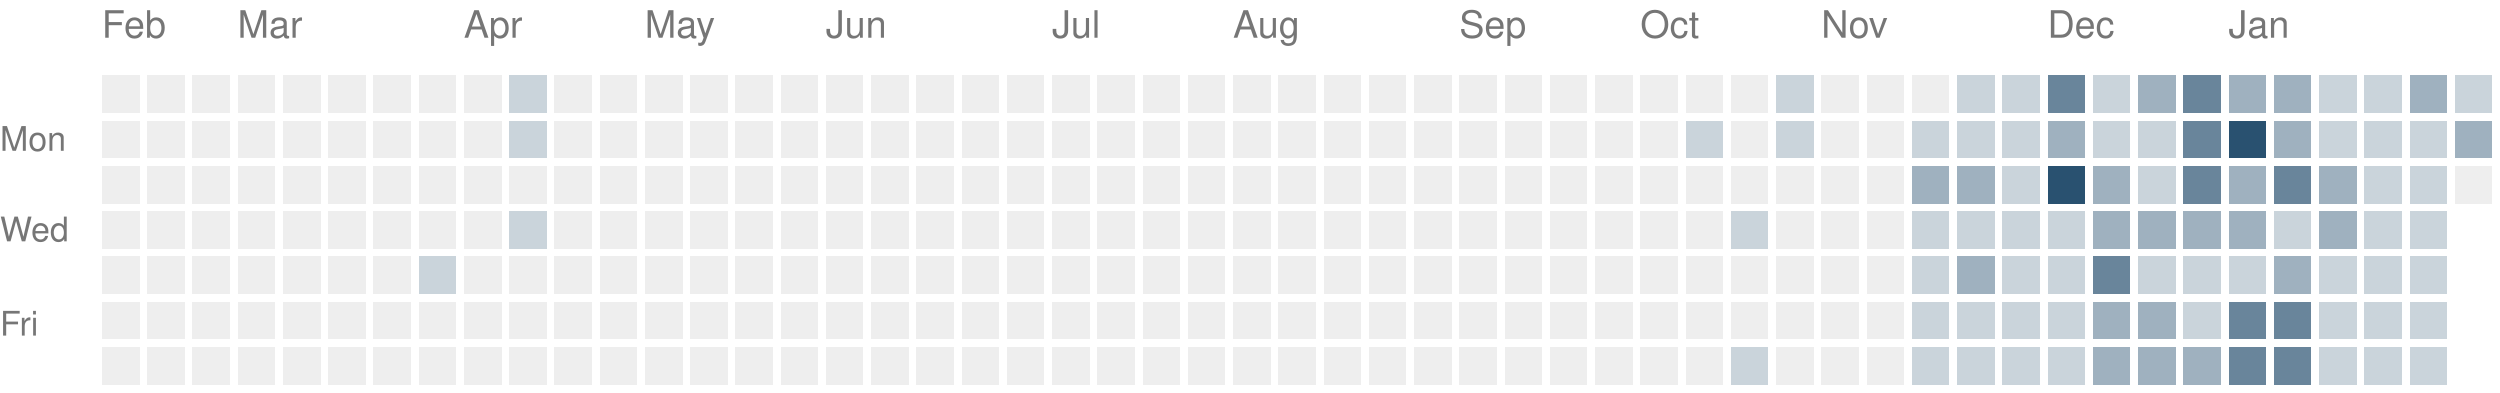
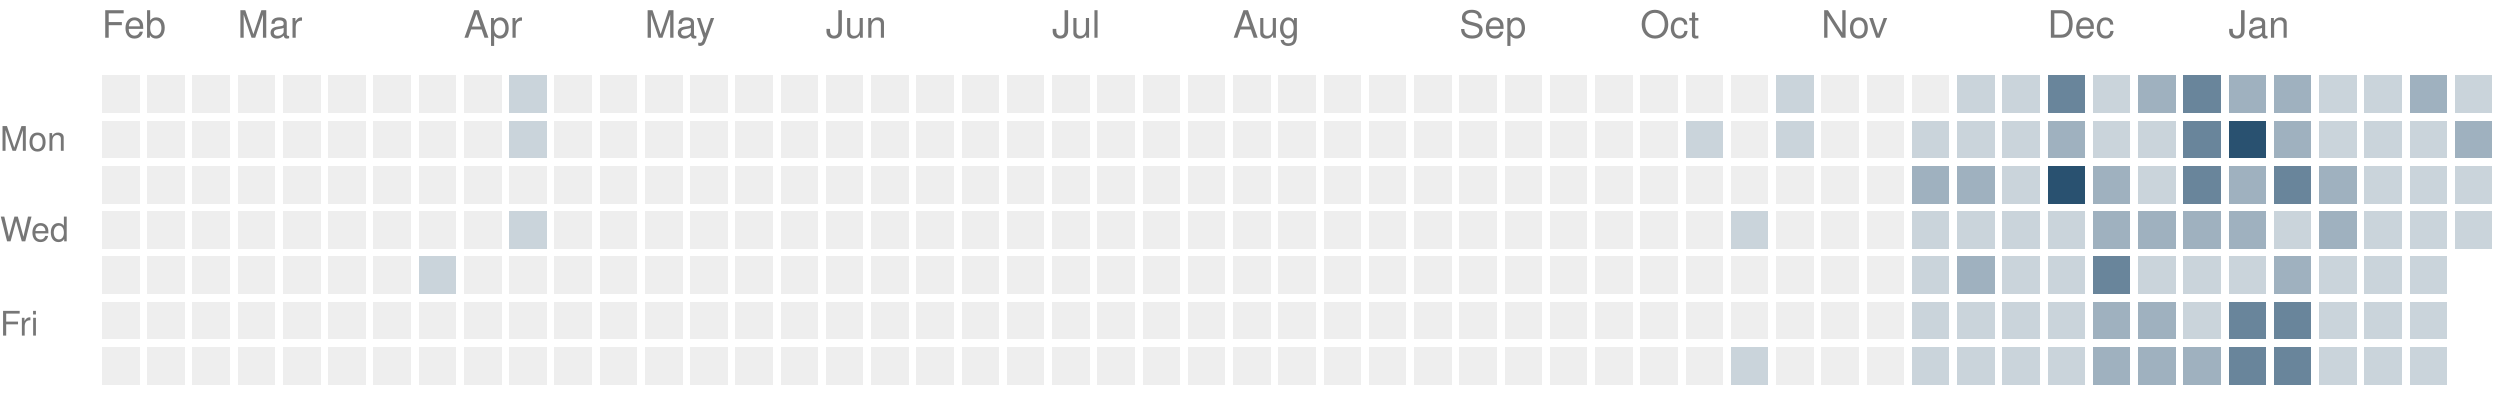
<svg xmlns="http://www.w3.org/2000/svg" version="1.1" width="663" height="104">
  <rect style="fill:#eeeeee;shape-rendering:crispedges" data-score="0" data-date="2025-02-09" x="27" y="20" width="10" height="10" />
  <rect style="fill:#eeeeee;shape-rendering:crispedges" data-score="0" data-date="2025-02-16" x="39" y="20" width="10" height="10" />
  <rect style="fill:#eeeeee;shape-rendering:crispedges" data-score="0" data-date="2025-02-23" x="51" y="20" width="10" height="10" />
  <rect style="fill:#eeeeee;shape-rendering:crispedges" data-score="0" data-date="2025-03-02" x="63" y="20" width="10" height="10" />
  <rect style="fill:#eeeeee;shape-rendering:crispedges" data-score="0" data-date="2025-03-09" x="75" y="20" width="10" height="10" />
  <rect style="fill:#eeeeee;shape-rendering:crispedges" data-score="0" data-date="2025-03-16" x="87" y="20" width="10" height="10" />
  <rect style="fill:#eeeeee;shape-rendering:crispedges" data-score="0" data-date="2025-03-23" x="99" y="20" width="10" height="10" />
  <rect style="fill:#eeeeee;shape-rendering:crispedges" data-score="0" data-date="2025-03-30" x="111" y="20" width="10" height="10" />
  <rect style="fill:#eeeeee;shape-rendering:crispedges" data-score="0" data-date="2025-04-06" x="123" y="20" width="10" height="10" />
  <rect style="fill:#cad4db;shape-rendering:crispedges" data-score="1" data-date="2025-04-13" x="135" y="20" width="10" height="10" />
  <rect style="fill:#eeeeee;shape-rendering:crispedges" data-score="0" data-date="2025-04-20" x="147" y="20" width="10" height="10" />
  <rect style="fill:#eeeeee;shape-rendering:crispedges" data-score="0" data-date="2025-04-27" x="159" y="20" width="10" height="10" />
  <rect style="fill:#eeeeee;shape-rendering:crispedges" data-score="0" data-date="2025-05-04" x="171" y="20" width="10" height="10" />
  <rect style="fill:#eeeeee;shape-rendering:crispedges" data-score="0" data-date="2025-05-11" x="183" y="20" width="10" height="10" />
  <rect style="fill:#eeeeee;shape-rendering:crispedges" data-score="0" data-date="2025-05-18" x="195" y="20" width="10" height="10" />
  <rect style="fill:#eeeeee;shape-rendering:crispedges" data-score="0" data-date="2025-05-25" x="207" y="20" width="10" height="10" />
  <rect style="fill:#eeeeee;shape-rendering:crispedges" data-score="0" data-date="2025-06-01" x="219" y="20" width="10" height="10" />
  <rect style="fill:#eeeeee;shape-rendering:crispedges" data-score="0" data-date="2025-06-08" x="231" y="20" width="10" height="10" />
  <rect style="fill:#eeeeee;shape-rendering:crispedges" data-score="0" data-date="2025-06-15" x="243" y="20" width="10" height="10" />
  <rect style="fill:#eeeeee;shape-rendering:crispedges" data-score="0" data-date="2025-06-22" x="255" y="20" width="10" height="10" />
  <rect style="fill:#eeeeee;shape-rendering:crispedges" data-score="0" data-date="2025-06-29" x="267" y="20" width="10" height="10" />
  <rect style="fill:#eeeeee;shape-rendering:crispedges" data-score="0" data-date="2025-07-06" x="279" y="20" width="10" height="10" />
  <rect style="fill:#eeeeee;shape-rendering:crispedges" data-score="0" data-date="2025-07-13" x="291" y="20" width="10" height="10" />
  <rect style="fill:#eeeeee;shape-rendering:crispedges" data-score="0" data-date="2025-07-20" x="303" y="20" width="10" height="10" />
  <rect style="fill:#eeeeee;shape-rendering:crispedges" data-score="0" data-date="2025-07-27" x="315" y="20" width="10" height="10" />
  <rect style="fill:#eeeeee;shape-rendering:crispedges" data-score="0" data-date="2025-08-03" x="327" y="20" width="10" height="10" />
  <rect style="fill:#eeeeee;shape-rendering:crispedges" data-score="0" data-date="2025-08-10" x="339" y="20" width="10" height="10" />
  <rect style="fill:#eeeeee;shape-rendering:crispedges" data-score="0" data-date="2025-08-17" x="351" y="20" width="10" height="10" />
  <rect style="fill:#eeeeee;shape-rendering:crispedges" data-score="0" data-date="2025-08-24" x="363" y="20" width="10" height="10" />
  <rect style="fill:#eeeeee;shape-rendering:crispedges" data-score="0" data-date="2025-08-31" x="375" y="20" width="10" height="10" />
  <rect style="fill:#eeeeee;shape-rendering:crispedges" data-score="0" data-date="2025-09-07" x="387" y="20" width="10" height="10" />
  <rect style="fill:#eeeeee;shape-rendering:crispedges" data-score="0" data-date="2025-09-14" x="399" y="20" width="10" height="10" />
  <rect style="fill:#eeeeee;shape-rendering:crispedges" data-score="0" data-date="2025-09-21" x="411" y="20" width="10" height="10" />
  <rect style="fill:#eeeeee;shape-rendering:crispedges" data-score="0" data-date="2025-09-28" x="423" y="20" width="10" height="10" />
  <rect style="fill:#eeeeee;shape-rendering:crispedges" data-score="0" data-date="2025-10-05" x="435" y="20" width="10" height="10" />
  <rect style="fill:#eeeeee;shape-rendering:crispedges" data-score="0" data-date="2025-10-12" x="447" y="20" width="10" height="10" />
  <rect style="fill:#eeeeee;shape-rendering:crispedges" data-score="0" data-date="2025-10-19" x="459" y="20" width="10" height="10" />
  <rect style="fill:#cad4db;shape-rendering:crispedges" data-score="1" data-date="2025-10-26" x="471" y="20" width="10" height="10" />
  <rect style="fill:#eeeeee;shape-rendering:crispedges" data-score="0" data-date="2025-11-02" x="483" y="20" width="10" height="10" />
  <rect style="fill:#eeeeee;shape-rendering:crispedges" data-score="0" data-date="2025-11-09" x="495" y="20" width="10" height="10" />
  <rect style="fill:#eeeeee;shape-rendering:crispedges" data-score="0" data-date="2025-11-16" x="507" y="20" width="10" height="10" />
  <rect style="fill:#cad4db;shape-rendering:crispedges" data-score="1" data-date="2025-11-23" x="519" y="20" width="10" height="10" />
  <rect style="fill:#cad4db;shape-rendering:crispedges" data-score="1" data-date="2025-11-30" x="531" y="20" width="10" height="10" />
  <rect style="fill:#69859b;shape-rendering:crispedges" data-score="3" data-date="2025-12-07" x="543" y="20" width="10" height="10" />
  <rect style="fill:#cad4db;shape-rendering:crispedges" data-score="1" data-date="2025-12-14" x="555" y="20" width="10" height="10" />
  <rect style="fill:#9fb1bf;shape-rendering:crispedges" data-score="2" data-date="2025-12-21" x="567" y="20" width="10" height="10" />
  <rect style="fill:#69859b;shape-rendering:crispedges" data-score="3" data-date="2025-12-28" x="579" y="20" width="10" height="10" />
  <rect style="fill:#9fb1bf;shape-rendering:crispedges" data-score="2" data-date="2026-01-04" x="591" y="20" width="10" height="10" />
  <rect style="fill:#9fb1bf;shape-rendering:crispedges" data-score="2" data-date="2026-01-11" x="603" y="20" width="10" height="10" />
  <rect style="fill:#cad4db;shape-rendering:crispedges" data-score="1" data-date="2026-01-18" x="615" y="20" width="10" height="10" />
  <rect style="fill:#cad4db;shape-rendering:crispedges" data-score="1" data-date="2026-01-25" x="627" y="20" width="10" height="10" />
  <rect style="fill:#9fb1bf;shape-rendering:crispedges" data-score="2" data-date="2026-02-01" x="639" y="20" width="10" height="10" />
  <rect style="fill:#cad4db;shape-rendering:crispedges" data-score="1" data-date="2026-02-08" x="651" y="20" width="10" height="10" />
  <rect style="fill:#eeeeee;shape-rendering:crispedges" data-score="0" data-date="2025-02-10" x="27" y="32" width="10" height="10" />
  <rect style="fill:#eeeeee;shape-rendering:crispedges" data-score="0" data-date="2025-02-17" x="39" y="32" width="10" height="10" />
  <rect style="fill:#eeeeee;shape-rendering:crispedges" data-score="0" data-date="2025-02-24" x="51" y="32" width="10" height="10" />
  <rect style="fill:#eeeeee;shape-rendering:crispedges" data-score="0" data-date="2025-03-03" x="63" y="32" width="10" height="10" />
  <rect style="fill:#eeeeee;shape-rendering:crispedges" data-score="0" data-date="2025-03-10" x="75" y="32" width="10" height="10" />
  <rect style="fill:#eeeeee;shape-rendering:crispedges" data-score="0" data-date="2025-03-17" x="87" y="32" width="10" height="10" />
  <rect style="fill:#eeeeee;shape-rendering:crispedges" data-score="0" data-date="2025-03-24" x="99" y="32" width="10" height="10" />
  <rect style="fill:#eeeeee;shape-rendering:crispedges" data-score="0" data-date="2025-03-31" x="111" y="32" width="10" height="10" />
  <rect style="fill:#eeeeee;shape-rendering:crispedges" data-score="0" data-date="2025-04-07" x="123" y="32" width="10" height="10" />
  <rect style="fill:#cad4db;shape-rendering:crispedges" data-score="1" data-date="2025-04-14" x="135" y="32" width="10" height="10" />
  <rect style="fill:#eeeeee;shape-rendering:crispedges" data-score="0" data-date="2025-04-21" x="147" y="32" width="10" height="10" />
  <rect style="fill:#eeeeee;shape-rendering:crispedges" data-score="0" data-date="2025-04-28" x="159" y="32" width="10" height="10" />
  <rect style="fill:#eeeeee;shape-rendering:crispedges" data-score="0" data-date="2025-05-05" x="171" y="32" width="10" height="10" />
  <rect style="fill:#eeeeee;shape-rendering:crispedges" data-score="0" data-date="2025-05-12" x="183" y="32" width="10" height="10" />
  <rect style="fill:#eeeeee;shape-rendering:crispedges" data-score="0" data-date="2025-05-19" x="195" y="32" width="10" height="10" />
  <rect style="fill:#eeeeee;shape-rendering:crispedges" data-score="0" data-date="2025-05-26" x="207" y="32" width="10" height="10" />
  <rect style="fill:#eeeeee;shape-rendering:crispedges" data-score="0" data-date="2025-06-02" x="219" y="32" width="10" height="10" />
  <rect style="fill:#eeeeee;shape-rendering:crispedges" data-score="0" data-date="2025-06-09" x="231" y="32" width="10" height="10" />
  <rect style="fill:#eeeeee;shape-rendering:crispedges" data-score="0" data-date="2025-06-16" x="243" y="32" width="10" height="10" />
  <rect style="fill:#eeeeee;shape-rendering:crispedges" data-score="0" data-date="2025-06-23" x="255" y="32" width="10" height="10" />
  <rect style="fill:#eeeeee;shape-rendering:crispedges" data-score="0" data-date="2025-06-30" x="267" y="32" width="10" height="10" />
  <rect style="fill:#eeeeee;shape-rendering:crispedges" data-score="0" data-date="2025-07-07" x="279" y="32" width="10" height="10" />
  <rect style="fill:#eeeeee;shape-rendering:crispedges" data-score="0" data-date="2025-07-14" x="291" y="32" width="10" height="10" />
  <rect style="fill:#eeeeee;shape-rendering:crispedges" data-score="0" data-date="2025-07-21" x="303" y="32" width="10" height="10" />
  <rect style="fill:#eeeeee;shape-rendering:crispedges" data-score="0" data-date="2025-07-28" x="315" y="32" width="10" height="10" />
  <rect style="fill:#eeeeee;shape-rendering:crispedges" data-score="0" data-date="2025-08-04" x="327" y="32" width="10" height="10" />
  <rect style="fill:#eeeeee;shape-rendering:crispedges" data-score="0" data-date="2025-08-11" x="339" y="32" width="10" height="10" />
  <rect style="fill:#eeeeee;shape-rendering:crispedges" data-score="0" data-date="2025-08-18" x="351" y="32" width="10" height="10" />
  <rect style="fill:#eeeeee;shape-rendering:crispedges" data-score="0" data-date="2025-08-25" x="363" y="32" width="10" height="10" />
  <rect style="fill:#eeeeee;shape-rendering:crispedges" data-score="0" data-date="2025-09-01" x="375" y="32" width="10" height="10" />
  <rect style="fill:#eeeeee;shape-rendering:crispedges" data-score="0" data-date="2025-09-08" x="387" y="32" width="10" height="10" />
  <rect style="fill:#eeeeee;shape-rendering:crispedges" data-score="0" data-date="2025-09-15" x="399" y="32" width="10" height="10" />
  <rect style="fill:#eeeeee;shape-rendering:crispedges" data-score="0" data-date="2025-09-22" x="411" y="32" width="10" height="10" />
  <rect style="fill:#eeeeee;shape-rendering:crispedges" data-score="0" data-date="2025-09-29" x="423" y="32" width="10" height="10" />
  <rect style="fill:#eeeeee;shape-rendering:crispedges" data-score="0" data-date="2025-10-06" x="435" y="32" width="10" height="10" />
  <rect style="fill:#cad4db;shape-rendering:crispedges" data-score="1" data-date="2025-10-13" x="447" y="32" width="10" height="10" />
  <rect style="fill:#eeeeee;shape-rendering:crispedges" data-score="0" data-date="2025-10-20" x="459" y="32" width="10" height="10" />
  <rect style="fill:#cad4db;shape-rendering:crispedges" data-score="1" data-date="2025-10-27" x="471" y="32" width="10" height="10" />
  <rect style="fill:#eeeeee;shape-rendering:crispedges" data-score="0" data-date="2025-11-03" x="483" y="32" width="10" height="10" />
  <rect style="fill:#eeeeee;shape-rendering:crispedges" data-score="0" data-date="2025-11-10" x="495" y="32" width="10" height="10" />
  <rect style="fill:#cad4db;shape-rendering:crispedges" data-score="1" data-date="2025-11-17" x="507" y="32" width="10" height="10" />
  <rect style="fill:#cad4db;shape-rendering:crispedges" data-score="1" data-date="2025-11-24" x="519" y="32" width="10" height="10" />
  <rect style="fill:#cad4db;shape-rendering:crispedges" data-score="1" data-date="2025-12-01" x="531" y="32" width="10" height="10" />
  <rect style="fill:#9fb1bf;shape-rendering:crispedges" data-score="2" data-date="2025-12-08" x="543" y="32" width="10" height="10" />
  <rect style="fill:#cad4db;shape-rendering:crispedges" data-score="1" data-date="2025-12-15" x="555" y="32" width="10" height="10" />
  <rect style="fill:#cad4db;shape-rendering:crispedges" data-score="1" data-date="2025-12-22" x="567" y="32" width="10" height="10" />
  <rect style="fill:#69859b;shape-rendering:crispedges" data-score="3" data-date="2025-12-29" x="579" y="32" width="10" height="10" />
  <rect style="fill:#295170;shape-rendering:crispedges" data-score="4" data-date="2026-01-05" x="591" y="32" width="10" height="10" />
  <rect style="fill:#9fb1bf;shape-rendering:crispedges" data-score="2" data-date="2026-01-12" x="603" y="32" width="10" height="10" />
  <rect style="fill:#cad4db;shape-rendering:crispedges" data-score="1" data-date="2026-01-19" x="615" y="32" width="10" height="10" />
  <rect style="fill:#cad4db;shape-rendering:crispedges" data-score="1" data-date="2026-01-26" x="627" y="32" width="10" height="10" />
  <rect style="fill:#cad4db;shape-rendering:crispedges" data-score="1" data-date="2026-02-02" x="639" y="32" width="10" height="10" />
  <rect style="fill:#9fb1bf;shape-rendering:crispedges" data-score="2" data-date="2026-02-09" x="651" y="32" width="10" height="10" />
  <rect style="fill:#eeeeee;shape-rendering:crispedges" data-score="0" data-date="2025-02-11" x="27" y="44" width="10" height="10" />
  <rect style="fill:#eeeeee;shape-rendering:crispedges" data-score="0" data-date="2025-02-18" x="39" y="44" width="10" height="10" />
  <rect style="fill:#eeeeee;shape-rendering:crispedges" data-score="0" data-date="2025-02-25" x="51" y="44" width="10" height="10" />
  <rect style="fill:#eeeeee;shape-rendering:crispedges" data-score="0" data-date="2025-03-04" x="63" y="44" width="10" height="10" />
  <rect style="fill:#eeeeee;shape-rendering:crispedges" data-score="0" data-date="2025-03-11" x="75" y="44" width="10" height="10" />
  <rect style="fill:#eeeeee;shape-rendering:crispedges" data-score="0" data-date="2025-03-18" x="87" y="44" width="10" height="10" />
  <rect style="fill:#eeeeee;shape-rendering:crispedges" data-score="0" data-date="2025-03-25" x="99" y="44" width="10" height="10" />
  <rect style="fill:#eeeeee;shape-rendering:crispedges" data-score="0" data-date="2025-04-01" x="111" y="44" width="10" height="10" />
  <rect style="fill:#eeeeee;shape-rendering:crispedges" data-score="0" data-date="2025-04-08" x="123" y="44" width="10" height="10" />
  <rect style="fill:#eeeeee;shape-rendering:crispedges" data-score="0" data-date="2025-04-15" x="135" y="44" width="10" height="10" />
  <rect style="fill:#eeeeee;shape-rendering:crispedges" data-score="0" data-date="2025-04-22" x="147" y="44" width="10" height="10" />
  <rect style="fill:#eeeeee;shape-rendering:crispedges" data-score="0" data-date="2025-04-29" x="159" y="44" width="10" height="10" />
  <rect style="fill:#eeeeee;shape-rendering:crispedges" data-score="0" data-date="2025-05-06" x="171" y="44" width="10" height="10" />
  <rect style="fill:#eeeeee;shape-rendering:crispedges" data-score="0" data-date="2025-05-13" x="183" y="44" width="10" height="10" />
  <rect style="fill:#eeeeee;shape-rendering:crispedges" data-score="0" data-date="2025-05-20" x="195" y="44" width="10" height="10" />
  <rect style="fill:#eeeeee;shape-rendering:crispedges" data-score="0" data-date="2025-05-27" x="207" y="44" width="10" height="10" />
  <rect style="fill:#eeeeee;shape-rendering:crispedges" data-score="0" data-date="2025-06-03" x="219" y="44" width="10" height="10" />
  <rect style="fill:#eeeeee;shape-rendering:crispedges" data-score="0" data-date="2025-06-10" x="231" y="44" width="10" height="10" />
  <rect style="fill:#eeeeee;shape-rendering:crispedges" data-score="0" data-date="2025-06-17" x="243" y="44" width="10" height="10" />
  <rect style="fill:#eeeeee;shape-rendering:crispedges" data-score="0" data-date="2025-06-24" x="255" y="44" width="10" height="10" />
  <rect style="fill:#eeeeee;shape-rendering:crispedges" data-score="0" data-date="2025-07-01" x="267" y="44" width="10" height="10" />
  <rect style="fill:#eeeeee;shape-rendering:crispedges" data-score="0" data-date="2025-07-08" x="279" y="44" width="10" height="10" />
  <rect style="fill:#eeeeee;shape-rendering:crispedges" data-score="0" data-date="2025-07-15" x="291" y="44" width="10" height="10" />
  <rect style="fill:#eeeeee;shape-rendering:crispedges" data-score="0" data-date="2025-07-22" x="303" y="44" width="10" height="10" />
  <rect style="fill:#eeeeee;shape-rendering:crispedges" data-score="0" data-date="2025-07-29" x="315" y="44" width="10" height="10" />
  <rect style="fill:#eeeeee;shape-rendering:crispedges" data-score="0" data-date="2025-08-05" x="327" y="44" width="10" height="10" />
  <rect style="fill:#eeeeee;shape-rendering:crispedges" data-score="0" data-date="2025-08-12" x="339" y="44" width="10" height="10" />
  <rect style="fill:#eeeeee;shape-rendering:crispedges" data-score="0" data-date="2025-08-19" x="351" y="44" width="10" height="10" />
  <rect style="fill:#eeeeee;shape-rendering:crispedges" data-score="0" data-date="2025-08-26" x="363" y="44" width="10" height="10" />
  <rect style="fill:#eeeeee;shape-rendering:crispedges" data-score="0" data-date="2025-09-02" x="375" y="44" width="10" height="10" />
  <rect style="fill:#eeeeee;shape-rendering:crispedges" data-score="0" data-date="2025-09-09" x="387" y="44" width="10" height="10" />
  <rect style="fill:#eeeeee;shape-rendering:crispedges" data-score="0" data-date="2025-09-16" x="399" y="44" width="10" height="10" />
  <rect style="fill:#eeeeee;shape-rendering:crispedges" data-score="0" data-date="2025-09-23" x="411" y="44" width="10" height="10" />
  <rect style="fill:#eeeeee;shape-rendering:crispedges" data-score="0" data-date="2025-09-30" x="423" y="44" width="10" height="10" />
  <rect style="fill:#eeeeee;shape-rendering:crispedges" data-score="0" data-date="2025-10-07" x="435" y="44" width="10" height="10" />
  <rect style="fill:#eeeeee;shape-rendering:crispedges" data-score="0" data-date="2025-10-14" x="447" y="44" width="10" height="10" />
  <rect style="fill:#eeeeee;shape-rendering:crispedges" data-score="0" data-date="2025-10-21" x="459" y="44" width="10" height="10" />
  <rect style="fill:#eeeeee;shape-rendering:crispedges" data-score="0" data-date="2025-10-28" x="471" y="44" width="10" height="10" />
  <rect style="fill:#eeeeee;shape-rendering:crispedges" data-score="0" data-date="2025-11-04" x="483" y="44" width="10" height="10" />
  <rect style="fill:#eeeeee;shape-rendering:crispedges" data-score="0" data-date="2025-11-11" x="495" y="44" width="10" height="10" />
  <rect style="fill:#9fb1bf;shape-rendering:crispedges" data-score="2" data-date="2025-11-18" x="507" y="44" width="10" height="10" />
  <rect style="fill:#9fb1bf;shape-rendering:crispedges" data-score="2" data-date="2025-11-25" x="519" y="44" width="10" height="10" />
  <rect style="fill:#cad4db;shape-rendering:crispedges" data-score="1" data-date="2025-12-02" x="531" y="44" width="10" height="10" />
  <rect style="fill:#295170;shape-rendering:crispedges" data-score="4" data-date="2025-12-09" x="543" y="44" width="10" height="10" />
  <rect style="fill:#9fb1bf;shape-rendering:crispedges" data-score="2" data-date="2025-12-16" x="555" y="44" width="10" height="10" />
  <rect style="fill:#cad4db;shape-rendering:crispedges" data-score="1" data-date="2025-12-23" x="567" y="44" width="10" height="10" />
  <rect style="fill:#69859b;shape-rendering:crispedges" data-score="3" data-date="2025-12-30" x="579" y="44" width="10" height="10" />
  <rect style="fill:#9fb1bf;shape-rendering:crispedges" data-score="2" data-date="2026-01-06" x="591" y="44" width="10" height="10" />
  <rect style="fill:#69859b;shape-rendering:crispedges" data-score="3" data-date="2026-01-13" x="603" y="44" width="10" height="10" />
  <rect style="fill:#9fb1bf;shape-rendering:crispedges" data-score="2" data-date="2026-01-20" x="615" y="44" width="10" height="10" />
  <rect style="fill:#cad4db;shape-rendering:crispedges" data-score="1" data-date="2026-01-27" x="627" y="44" width="10" height="10" />
  <rect style="fill:#cad4db;shape-rendering:crispedges" data-score="1" data-date="2026-02-03" x="639" y="44" width="10" height="10" />
-   <rect style="fill:#eeeeee;shape-rendering:crispedges" data-score="0" data-date="2026-02-10" x="651" y="44" width="10" height="10" />
+   <rect style="fill:#cad4db;shape-rendering:crispedges" data-score="1" data-date="2026-02-10" x="651" y="44" width="10" height="10" />
  <rect style="fill:#eeeeee;shape-rendering:crispedges" data-score="0" data-date="2025-02-12" x="27" y="56" width="10" height="10" />
  <rect style="fill:#eeeeee;shape-rendering:crispedges" data-score="0" data-date="2025-02-19" x="39" y="56" width="10" height="10" />
  <rect style="fill:#eeeeee;shape-rendering:crispedges" data-score="0" data-date="2025-02-26" x="51" y="56" width="10" height="10" />
  <rect style="fill:#eeeeee;shape-rendering:crispedges" data-score="0" data-date="2025-03-05" x="63" y="56" width="10" height="10" />
  <rect style="fill:#eeeeee;shape-rendering:crispedges" data-score="0" data-date="2025-03-12" x="75" y="56" width="10" height="10" />
  <rect style="fill:#eeeeee;shape-rendering:crispedges" data-score="0" data-date="2025-03-19" x="87" y="56" width="10" height="10" />
  <rect style="fill:#eeeeee;shape-rendering:crispedges" data-score="0" data-date="2025-03-26" x="99" y="56" width="10" height="10" />
  <rect style="fill:#eeeeee;shape-rendering:crispedges" data-score="0" data-date="2025-04-02" x="111" y="56" width="10" height="10" />
  <rect style="fill:#eeeeee;shape-rendering:crispedges" data-score="0" data-date="2025-04-09" x="123" y="56" width="10" height="10" />
  <rect style="fill:#cad4db;shape-rendering:crispedges" data-score="1" data-date="2025-04-16" x="135" y="56" width="10" height="10" />
  <rect style="fill:#eeeeee;shape-rendering:crispedges" data-score="0" data-date="2025-04-23" x="147" y="56" width="10" height="10" />
  <rect style="fill:#eeeeee;shape-rendering:crispedges" data-score="0" data-date="2025-04-30" x="159" y="56" width="10" height="10" />
  <rect style="fill:#eeeeee;shape-rendering:crispedges" data-score="0" data-date="2025-05-07" x="171" y="56" width="10" height="10" />
  <rect style="fill:#eeeeee;shape-rendering:crispedges" data-score="0" data-date="2025-05-14" x="183" y="56" width="10" height="10" />
  <rect style="fill:#eeeeee;shape-rendering:crispedges" data-score="0" data-date="2025-05-21" x="195" y="56" width="10" height="10" />
  <rect style="fill:#eeeeee;shape-rendering:crispedges" data-score="0" data-date="2025-05-28" x="207" y="56" width="10" height="10" />
  <rect style="fill:#eeeeee;shape-rendering:crispedges" data-score="0" data-date="2025-06-04" x="219" y="56" width="10" height="10" />
  <rect style="fill:#eeeeee;shape-rendering:crispedges" data-score="0" data-date="2025-06-11" x="231" y="56" width="10" height="10" />
  <rect style="fill:#eeeeee;shape-rendering:crispedges" data-score="0" data-date="2025-06-18" x="243" y="56" width="10" height="10" />
  <rect style="fill:#eeeeee;shape-rendering:crispedges" data-score="0" data-date="2025-06-25" x="255" y="56" width="10" height="10" />
  <rect style="fill:#eeeeee;shape-rendering:crispedges" data-score="0" data-date="2025-07-02" x="267" y="56" width="10" height="10" />
  <rect style="fill:#eeeeee;shape-rendering:crispedges" data-score="0" data-date="2025-07-09" x="279" y="56" width="10" height="10" />
  <rect style="fill:#eeeeee;shape-rendering:crispedges" data-score="0" data-date="2025-07-16" x="291" y="56" width="10" height="10" />
  <rect style="fill:#eeeeee;shape-rendering:crispedges" data-score="0" data-date="2025-07-23" x="303" y="56" width="10" height="10" />
  <rect style="fill:#eeeeee;shape-rendering:crispedges" data-score="0" data-date="2025-07-30" x="315" y="56" width="10" height="10" />
  <rect style="fill:#eeeeee;shape-rendering:crispedges" data-score="0" data-date="2025-08-06" x="327" y="56" width="10" height="10" />
  <rect style="fill:#eeeeee;shape-rendering:crispedges" data-score="0" data-date="2025-08-13" x="339" y="56" width="10" height="10" />
  <rect style="fill:#eeeeee;shape-rendering:crispedges" data-score="0" data-date="2025-08-20" x="351" y="56" width="10" height="10" />
  <rect style="fill:#eeeeee;shape-rendering:crispedges" data-score="0" data-date="2025-08-27" x="363" y="56" width="10" height="10" />
  <rect style="fill:#eeeeee;shape-rendering:crispedges" data-score="0" data-date="2025-09-03" x="375" y="56" width="10" height="10" />
  <rect style="fill:#eeeeee;shape-rendering:crispedges" data-score="0" data-date="2025-09-10" x="387" y="56" width="10" height="10" />
  <rect style="fill:#eeeeee;shape-rendering:crispedges" data-score="0" data-date="2025-09-17" x="399" y="56" width="10" height="10" />
  <rect style="fill:#eeeeee;shape-rendering:crispedges" data-score="0" data-date="2025-09-24" x="411" y="56" width="10" height="10" />
  <rect style="fill:#eeeeee;shape-rendering:crispedges" data-score="0" data-date="2025-10-01" x="423" y="56" width="10" height="10" />
  <rect style="fill:#eeeeee;shape-rendering:crispedges" data-score="0" data-date="2025-10-08" x="435" y="56" width="10" height="10" />
  <rect style="fill:#eeeeee;shape-rendering:crispedges" data-score="0" data-date="2025-10-15" x="447" y="56" width="10" height="10" />
  <rect style="fill:#cad4db;shape-rendering:crispedges" data-score="1" data-date="2025-10-22" x="459" y="56" width="10" height="10" />
  <rect style="fill:#eeeeee;shape-rendering:crispedges" data-score="0" data-date="2025-10-29" x="471" y="56" width="10" height="10" />
  <rect style="fill:#eeeeee;shape-rendering:crispedges" data-score="0" data-date="2025-11-05" x="483" y="56" width="10" height="10" />
  <rect style="fill:#eeeeee;shape-rendering:crispedges" data-score="0" data-date="2025-11-12" x="495" y="56" width="10" height="10" />
  <rect style="fill:#cad4db;shape-rendering:crispedges" data-score="1" data-date="2025-11-19" x="507" y="56" width="10" height="10" />
  <rect style="fill:#cad4db;shape-rendering:crispedges" data-score="1" data-date="2025-11-26" x="519" y="56" width="10" height="10" />
  <rect style="fill:#cad4db;shape-rendering:crispedges" data-score="1" data-date="2025-12-03" x="531" y="56" width="10" height="10" />
  <rect style="fill:#cad4db;shape-rendering:crispedges" data-score="1" data-date="2025-12-10" x="543" y="56" width="10" height="10" />
  <rect style="fill:#9fb1bf;shape-rendering:crispedges" data-score="2" data-date="2025-12-17" x="555" y="56" width="10" height="10" />
  <rect style="fill:#9fb1bf;shape-rendering:crispedges" data-score="2" data-date="2025-12-24" x="567" y="56" width="10" height="10" />
  <rect style="fill:#9fb1bf;shape-rendering:crispedges" data-score="2" data-date="2025-12-31" x="579" y="56" width="10" height="10" />
  <rect style="fill:#9fb1bf;shape-rendering:crispedges" data-score="2" data-date="2026-01-07" x="591" y="56" width="10" height="10" />
  <rect style="fill:#cad4db;shape-rendering:crispedges" data-score="1" data-date="2026-01-14" x="603" y="56" width="10" height="10" />
  <rect style="fill:#9fb1bf;shape-rendering:crispedges" data-score="2" data-date="2026-01-21" x="615" y="56" width="10" height="10" />
  <rect style="fill:#cad4db;shape-rendering:crispedges" data-score="1" data-date="2026-01-28" x="627" y="56" width="10" height="10" />
  <rect style="fill:#cad4db;shape-rendering:crispedges" data-score="1" data-date="2026-02-04" x="639" y="56" width="10" height="10" />
+   <rect style="fill:#cad4db;shape-rendering:crispedges" data-score="1" data-date="2026-02-11" x="651" y="56" width="10" height="10" />
  <rect style="fill:#eeeeee;shape-rendering:crispedges" data-score="0" data-date="2025-02-13" x="27" y="68" width="10" height="10" />
  <rect style="fill:#eeeeee;shape-rendering:crispedges" data-score="0" data-date="2025-02-20" x="39" y="68" width="10" height="10" />
  <rect style="fill:#eeeeee;shape-rendering:crispedges" data-score="0" data-date="2025-02-27" x="51" y="68" width="10" height="10" />
  <rect style="fill:#eeeeee;shape-rendering:crispedges" data-score="0" data-date="2025-03-06" x="63" y="68" width="10" height="10" />
  <rect style="fill:#eeeeee;shape-rendering:crispedges" data-score="0" data-date="2025-03-13" x="75" y="68" width="10" height="10" />
  <rect style="fill:#eeeeee;shape-rendering:crispedges" data-score="0" data-date="2025-03-20" x="87" y="68" width="10" height="10" />
  <rect style="fill:#eeeeee;shape-rendering:crispedges" data-score="0" data-date="2025-03-27" x="99" y="68" width="10" height="10" />
  <rect style="fill:#cad4db;shape-rendering:crispedges" data-score="1" data-date="2025-04-03" x="111" y="68" width="10" height="10" />
  <rect style="fill:#eeeeee;shape-rendering:crispedges" data-score="0" data-date="2025-04-10" x="123" y="68" width="10" height="10" />
  <rect style="fill:#eeeeee;shape-rendering:crispedges" data-score="0" data-date="2025-04-17" x="135" y="68" width="10" height="10" />
  <rect style="fill:#eeeeee;shape-rendering:crispedges" data-score="0" data-date="2025-04-24" x="147" y="68" width="10" height="10" />
  <rect style="fill:#eeeeee;shape-rendering:crispedges" data-score="0" data-date="2025-05-01" x="159" y="68" width="10" height="10" />
  <rect style="fill:#eeeeee;shape-rendering:crispedges" data-score="0" data-date="2025-05-08" x="171" y="68" width="10" height="10" />
  <rect style="fill:#eeeeee;shape-rendering:crispedges" data-score="0" data-date="2025-05-15" x="183" y="68" width="10" height="10" />
  <rect style="fill:#eeeeee;shape-rendering:crispedges" data-score="0" data-date="2025-05-22" x="195" y="68" width="10" height="10" />
  <rect style="fill:#eeeeee;shape-rendering:crispedges" data-score="0" data-date="2025-05-29" x="207" y="68" width="10" height="10" />
  <rect style="fill:#eeeeee;shape-rendering:crispedges" data-score="0" data-date="2025-06-05" x="219" y="68" width="10" height="10" />
  <rect style="fill:#eeeeee;shape-rendering:crispedges" data-score="0" data-date="2025-06-12" x="231" y="68" width="10" height="10" />
  <rect style="fill:#eeeeee;shape-rendering:crispedges" data-score="0" data-date="2025-06-19" x="243" y="68" width="10" height="10" />
  <rect style="fill:#eeeeee;shape-rendering:crispedges" data-score="0" data-date="2025-06-26" x="255" y="68" width="10" height="10" />
  <rect style="fill:#eeeeee;shape-rendering:crispedges" data-score="0" data-date="2025-07-03" x="267" y="68" width="10" height="10" />
  <rect style="fill:#eeeeee;shape-rendering:crispedges" data-score="0" data-date="2025-07-10" x="279" y="68" width="10" height="10" />
  <rect style="fill:#eeeeee;shape-rendering:crispedges" data-score="0" data-date="2025-07-17" x="291" y="68" width="10" height="10" />
  <rect style="fill:#eeeeee;shape-rendering:crispedges" data-score="0" data-date="2025-07-24" x="303" y="68" width="10" height="10" />
  <rect style="fill:#eeeeee;shape-rendering:crispedges" data-score="0" data-date="2025-07-31" x="315" y="68" width="10" height="10" />
  <rect style="fill:#eeeeee;shape-rendering:crispedges" data-score="0" data-date="2025-08-07" x="327" y="68" width="10" height="10" />
  <rect style="fill:#eeeeee;shape-rendering:crispedges" data-score="0" data-date="2025-08-14" x="339" y="68" width="10" height="10" />
  <rect style="fill:#eeeeee;shape-rendering:crispedges" data-score="0" data-date="2025-08-21" x="351" y="68" width="10" height="10" />
  <rect style="fill:#eeeeee;shape-rendering:crispedges" data-score="0" data-date="2025-08-28" x="363" y="68" width="10" height="10" />
  <rect style="fill:#eeeeee;shape-rendering:crispedges" data-score="0" data-date="2025-09-04" x="375" y="68" width="10" height="10" />
  <rect style="fill:#eeeeee;shape-rendering:crispedges" data-score="0" data-date="2025-09-11" x="387" y="68" width="10" height="10" />
  <rect style="fill:#eeeeee;shape-rendering:crispedges" data-score="0" data-date="2025-09-18" x="399" y="68" width="10" height="10" />
  <rect style="fill:#eeeeee;shape-rendering:crispedges" data-score="0" data-date="2025-09-25" x="411" y="68" width="10" height="10" />
  <rect style="fill:#eeeeee;shape-rendering:crispedges" data-score="0" data-date="2025-10-02" x="423" y="68" width="10" height="10" />
  <rect style="fill:#eeeeee;shape-rendering:crispedges" data-score="0" data-date="2025-10-09" x="435" y="68" width="10" height="10" />
  <rect style="fill:#eeeeee;shape-rendering:crispedges" data-score="0" data-date="2025-10-16" x="447" y="68" width="10" height="10" />
  <rect style="fill:#eeeeee;shape-rendering:crispedges" data-score="0" data-date="2025-10-23" x="459" y="68" width="10" height="10" />
  <rect style="fill:#eeeeee;shape-rendering:crispedges" data-score="0" data-date="2025-10-30" x="471" y="68" width="10" height="10" />
  <rect style="fill:#eeeeee;shape-rendering:crispedges" data-score="0" data-date="2025-11-06" x="483" y="68" width="10" height="10" />
  <rect style="fill:#eeeeee;shape-rendering:crispedges" data-score="0" data-date="2025-11-13" x="495" y="68" width="10" height="10" />
  <rect style="fill:#cad4db;shape-rendering:crispedges" data-score="1" data-date="2025-11-20" x="507" y="68" width="10" height="10" />
  <rect style="fill:#9fb1bf;shape-rendering:crispedges" data-score="2" data-date="2025-11-27" x="519" y="68" width="10" height="10" />
  <rect style="fill:#cad4db;shape-rendering:crispedges" data-score="1" data-date="2025-12-04" x="531" y="68" width="10" height="10" />
  <rect style="fill:#cad4db;shape-rendering:crispedges" data-score="1" data-date="2025-12-11" x="543" y="68" width="10" height="10" />
  <rect style="fill:#69859b;shape-rendering:crispedges" data-score="3" data-date="2025-12-18" x="555" y="68" width="10" height="10" />
  <rect style="fill:#cad4db;shape-rendering:crispedges" data-score="1" data-date="2025-12-25" x="567" y="68" width="10" height="10" />
  <rect style="fill:#cad4db;shape-rendering:crispedges" data-score="1" data-date="2026-01-01" x="579" y="68" width="10" height="10" />
  <rect style="fill:#cad4db;shape-rendering:crispedges" data-score="1" data-date="2026-01-08" x="591" y="68" width="10" height="10" />
  <rect style="fill:#9fb1bf;shape-rendering:crispedges" data-score="2" data-date="2026-01-15" x="603" y="68" width="10" height="10" />
  <rect style="fill:#cad4db;shape-rendering:crispedges" data-score="1" data-date="2026-01-22" x="615" y="68" width="10" height="10" />
  <rect style="fill:#cad4db;shape-rendering:crispedges" data-score="1" data-date="2026-01-29" x="627" y="68" width="10" height="10" />
  <rect style="fill:#cad4db;shape-rendering:crispedges" data-score="1" data-date="2026-02-05" x="639" y="68" width="10" height="10" />
  <rect style="fill:#eeeeee;shape-rendering:crispedges" data-score="0" data-date="2025-02-14" x="27" y="80" width="10" height="10" />
  <rect style="fill:#eeeeee;shape-rendering:crispedges" data-score="0" data-date="2025-02-21" x="39" y="80" width="10" height="10" />
  <rect style="fill:#eeeeee;shape-rendering:crispedges" data-score="0" data-date="2025-02-28" x="51" y="80" width="10" height="10" />
  <rect style="fill:#eeeeee;shape-rendering:crispedges" data-score="0" data-date="2025-03-07" x="63" y="80" width="10" height="10" />
  <rect style="fill:#eeeeee;shape-rendering:crispedges" data-score="0" data-date="2025-03-14" x="75" y="80" width="10" height="10" />
  <rect style="fill:#eeeeee;shape-rendering:crispedges" data-score="0" data-date="2025-03-21" x="87" y="80" width="10" height="10" />
  <rect style="fill:#eeeeee;shape-rendering:crispedges" data-score="0" data-date="2025-03-28" x="99" y="80" width="10" height="10" />
  <rect style="fill:#eeeeee;shape-rendering:crispedges" data-score="0" data-date="2025-04-04" x="111" y="80" width="10" height="10" />
  <rect style="fill:#eeeeee;shape-rendering:crispedges" data-score="0" data-date="2025-04-11" x="123" y="80" width="10" height="10" />
  <rect style="fill:#eeeeee;shape-rendering:crispedges" data-score="0" data-date="2025-04-18" x="135" y="80" width="10" height="10" />
  <rect style="fill:#eeeeee;shape-rendering:crispedges" data-score="0" data-date="2025-04-25" x="147" y="80" width="10" height="10" />
  <rect style="fill:#eeeeee;shape-rendering:crispedges" data-score="0" data-date="2025-05-02" x="159" y="80" width="10" height="10" />
  <rect style="fill:#eeeeee;shape-rendering:crispedges" data-score="0" data-date="2025-05-09" x="171" y="80" width="10" height="10" />
  <rect style="fill:#eeeeee;shape-rendering:crispedges" data-score="0" data-date="2025-05-16" x="183" y="80" width="10" height="10" />
  <rect style="fill:#eeeeee;shape-rendering:crispedges" data-score="0" data-date="2025-05-23" x="195" y="80" width="10" height="10" />
  <rect style="fill:#eeeeee;shape-rendering:crispedges" data-score="0" data-date="2025-05-30" x="207" y="80" width="10" height="10" />
  <rect style="fill:#eeeeee;shape-rendering:crispedges" data-score="0" data-date="2025-06-06" x="219" y="80" width="10" height="10" />
  <rect style="fill:#eeeeee;shape-rendering:crispedges" data-score="0" data-date="2025-06-13" x="231" y="80" width="10" height="10" />
  <rect style="fill:#eeeeee;shape-rendering:crispedges" data-score="0" data-date="2025-06-20" x="243" y="80" width="10" height="10" />
  <rect style="fill:#eeeeee;shape-rendering:crispedges" data-score="0" data-date="2025-06-27" x="255" y="80" width="10" height="10" />
  <rect style="fill:#eeeeee;shape-rendering:crispedges" data-score="0" data-date="2025-07-04" x="267" y="80" width="10" height="10" />
  <rect style="fill:#eeeeee;shape-rendering:crispedges" data-score="0" data-date="2025-07-11" x="279" y="80" width="10" height="10" />
  <rect style="fill:#eeeeee;shape-rendering:crispedges" data-score="0" data-date="2025-07-18" x="291" y="80" width="10" height="10" />
  <rect style="fill:#eeeeee;shape-rendering:crispedges" data-score="0" data-date="2025-07-25" x="303" y="80" width="10" height="10" />
  <rect style="fill:#eeeeee;shape-rendering:crispedges" data-score="0" data-date="2025-08-01" x="315" y="80" width="10" height="10" />
  <rect style="fill:#eeeeee;shape-rendering:crispedges" data-score="0" data-date="2025-08-08" x="327" y="80" width="10" height="10" />
  <rect style="fill:#eeeeee;shape-rendering:crispedges" data-score="0" data-date="2025-08-15" x="339" y="80" width="10" height="10" />
  <rect style="fill:#eeeeee;shape-rendering:crispedges" data-score="0" data-date="2025-08-22" x="351" y="80" width="10" height="10" />
  <rect style="fill:#eeeeee;shape-rendering:crispedges" data-score="0" data-date="2025-08-29" x="363" y="80" width="10" height="10" />
  <rect style="fill:#eeeeee;shape-rendering:crispedges" data-score="0" data-date="2025-09-05" x="375" y="80" width="10" height="10" />
  <rect style="fill:#eeeeee;shape-rendering:crispedges" data-score="0" data-date="2025-09-12" x="387" y="80" width="10" height="10" />
  <rect style="fill:#eeeeee;shape-rendering:crispedges" data-score="0" data-date="2025-09-19" x="399" y="80" width="10" height="10" />
  <rect style="fill:#eeeeee;shape-rendering:crispedges" data-score="0" data-date="2025-09-26" x="411" y="80" width="10" height="10" />
  <rect style="fill:#eeeeee;shape-rendering:crispedges" data-score="0" data-date="2025-10-03" x="423" y="80" width="10" height="10" />
  <rect style="fill:#eeeeee;shape-rendering:crispedges" data-score="0" data-date="2025-10-10" x="435" y="80" width="10" height="10" />
  <rect style="fill:#eeeeee;shape-rendering:crispedges" data-score="0" data-date="2025-10-17" x="447" y="80" width="10" height="10" />
  <rect style="fill:#eeeeee;shape-rendering:crispedges" data-score="0" data-date="2025-10-24" x="459" y="80" width="10" height="10" />
  <rect style="fill:#eeeeee;shape-rendering:crispedges" data-score="0" data-date="2025-10-31" x="471" y="80" width="10" height="10" />
  <rect style="fill:#eeeeee;shape-rendering:crispedges" data-score="0" data-date="2025-11-07" x="483" y="80" width="10" height="10" />
  <rect style="fill:#eeeeee;shape-rendering:crispedges" data-score="0" data-date="2025-11-14" x="495" y="80" width="10" height="10" />
  <rect style="fill:#cad4db;shape-rendering:crispedges" data-score="1" data-date="2025-11-21" x="507" y="80" width="10" height="10" />
  <rect style="fill:#cad4db;shape-rendering:crispedges" data-score="1" data-date="2025-11-28" x="519" y="80" width="10" height="10" />
  <rect style="fill:#cad4db;shape-rendering:crispedges" data-score="1" data-date="2025-12-05" x="531" y="80" width="10" height="10" />
  <rect style="fill:#cad4db;shape-rendering:crispedges" data-score="1" data-date="2025-12-12" x="543" y="80" width="10" height="10" />
  <rect style="fill:#9fb1bf;shape-rendering:crispedges" data-score="2" data-date="2025-12-19" x="555" y="80" width="10" height="10" />
  <rect style="fill:#9fb1bf;shape-rendering:crispedges" data-score="2" data-date="2025-12-26" x="567" y="80" width="10" height="10" />
  <rect style="fill:#cad4db;shape-rendering:crispedges" data-score="1" data-date="2026-01-02" x="579" y="80" width="10" height="10" />
  <rect style="fill:#69859b;shape-rendering:crispedges" data-score="3" data-date="2026-01-09" x="591" y="80" width="10" height="10" />
  <rect style="fill:#69859b;shape-rendering:crispedges" data-score="3" data-date="2026-01-16" x="603" y="80" width="10" height="10" />
  <rect style="fill:#cad4db;shape-rendering:crispedges" data-score="1" data-date="2026-01-23" x="615" y="80" width="10" height="10" />
  <rect style="fill:#cad4db;shape-rendering:crispedges" data-score="1" data-date="2026-01-30" x="627" y="80" width="10" height="10" />
  <rect style="fill:#cad4db;shape-rendering:crispedges" data-score="1" data-date="2026-02-06" x="639" y="80" width="10" height="10" />
  <rect style="fill:#eeeeee;shape-rendering:crispedges" data-score="0" data-date="2025-02-15" x="27" y="92" width="10" height="10" />
  <rect style="fill:#eeeeee;shape-rendering:crispedges" data-score="0" data-date="2025-02-22" x="39" y="92" width="10" height="10" />
  <rect style="fill:#eeeeee;shape-rendering:crispedges" data-score="0" data-date="2025-03-01" x="51" y="92" width="10" height="10" />
  <rect style="fill:#eeeeee;shape-rendering:crispedges" data-score="0" data-date="2025-03-08" x="63" y="92" width="10" height="10" />
  <rect style="fill:#eeeeee;shape-rendering:crispedges" data-score="0" data-date="2025-03-15" x="75" y="92" width="10" height="10" />
  <rect style="fill:#eeeeee;shape-rendering:crispedges" data-score="0" data-date="2025-03-22" x="87" y="92" width="10" height="10" />
  <rect style="fill:#eeeeee;shape-rendering:crispedges" data-score="0" data-date="2025-03-29" x="99" y="92" width="10" height="10" />
  <rect style="fill:#eeeeee;shape-rendering:crispedges" data-score="0" data-date="2025-04-05" x="111" y="92" width="10" height="10" />
  <rect style="fill:#eeeeee;shape-rendering:crispedges" data-score="0" data-date="2025-04-12" x="123" y="92" width="10" height="10" />
  <rect style="fill:#eeeeee;shape-rendering:crispedges" data-score="0" data-date="2025-04-19" x="135" y="92" width="10" height="10" />
  <rect style="fill:#eeeeee;shape-rendering:crispedges" data-score="0" data-date="2025-04-26" x="147" y="92" width="10" height="10" />
  <rect style="fill:#eeeeee;shape-rendering:crispedges" data-score="0" data-date="2025-05-03" x="159" y="92" width="10" height="10" />
  <rect style="fill:#eeeeee;shape-rendering:crispedges" data-score="0" data-date="2025-05-10" x="171" y="92" width="10" height="10" />
  <rect style="fill:#eeeeee;shape-rendering:crispedges" data-score="0" data-date="2025-05-17" x="183" y="92" width="10" height="10" />
  <rect style="fill:#eeeeee;shape-rendering:crispedges" data-score="0" data-date="2025-05-24" x="195" y="92" width="10" height="10" />
  <rect style="fill:#eeeeee;shape-rendering:crispedges" data-score="0" data-date="2025-05-31" x="207" y="92" width="10" height="10" />
  <rect style="fill:#eeeeee;shape-rendering:crispedges" data-score="0" data-date="2025-06-07" x="219" y="92" width="10" height="10" />
  <rect style="fill:#eeeeee;shape-rendering:crispedges" data-score="0" data-date="2025-06-14" x="231" y="92" width="10" height="10" />
  <rect style="fill:#eeeeee;shape-rendering:crispedges" data-score="0" data-date="2025-06-21" x="243" y="92" width="10" height="10" />
  <rect style="fill:#eeeeee;shape-rendering:crispedges" data-score="0" data-date="2025-06-28" x="255" y="92" width="10" height="10" />
  <rect style="fill:#eeeeee;shape-rendering:crispedges" data-score="0" data-date="2025-07-05" x="267" y="92" width="10" height="10" />
  <rect style="fill:#eeeeee;shape-rendering:crispedges" data-score="0" data-date="2025-07-12" x="279" y="92" width="10" height="10" />
  <rect style="fill:#eeeeee;shape-rendering:crispedges" data-score="0" data-date="2025-07-19" x="291" y="92" width="10" height="10" />
  <rect style="fill:#eeeeee;shape-rendering:crispedges" data-score="0" data-date="2025-07-26" x="303" y="92" width="10" height="10" />
  <rect style="fill:#eeeeee;shape-rendering:crispedges" data-score="0" data-date="2025-08-02" x="315" y="92" width="10" height="10" />
  <rect style="fill:#eeeeee;shape-rendering:crispedges" data-score="0" data-date="2025-08-09" x="327" y="92" width="10" height="10" />
  <rect style="fill:#eeeeee;shape-rendering:crispedges" data-score="0" data-date="2025-08-16" x="339" y="92" width="10" height="10" />
  <rect style="fill:#eeeeee;shape-rendering:crispedges" data-score="0" data-date="2025-08-23" x="351" y="92" width="10" height="10" />
  <rect style="fill:#eeeeee;shape-rendering:crispedges" data-score="0" data-date="2025-08-30" x="363" y="92" width="10" height="10" />
  <rect style="fill:#eeeeee;shape-rendering:crispedges" data-score="0" data-date="2025-09-06" x="375" y="92" width="10" height="10" />
  <rect style="fill:#eeeeee;shape-rendering:crispedges" data-score="0" data-date="2025-09-13" x="387" y="92" width="10" height="10" />
  <rect style="fill:#eeeeee;shape-rendering:crispedges" data-score="0" data-date="2025-09-20" x="399" y="92" width="10" height="10" />
  <rect style="fill:#eeeeee;shape-rendering:crispedges" data-score="0" data-date="2025-09-27" x="411" y="92" width="10" height="10" />
  <rect style="fill:#eeeeee;shape-rendering:crispedges" data-score="0" data-date="2025-10-04" x="423" y="92" width="10" height="10" />
  <rect style="fill:#eeeeee;shape-rendering:crispedges" data-score="0" data-date="2025-10-11" x="435" y="92" width="10" height="10" />
  <rect style="fill:#eeeeee;shape-rendering:crispedges" data-score="0" data-date="2025-10-18" x="447" y="92" width="10" height="10" />
  <rect style="fill:#cad4db;shape-rendering:crispedges" data-score="1" data-date="2025-10-25" x="459" y="92" width="10" height="10" />
  <rect style="fill:#eeeeee;shape-rendering:crispedges" data-score="0" data-date="2025-11-01" x="471" y="92" width="10" height="10" />
  <rect style="fill:#eeeeee;shape-rendering:crispedges" data-score="0" data-date="2025-11-08" x="483" y="92" width="10" height="10" />
  <rect style="fill:#eeeeee;shape-rendering:crispedges" data-score="0" data-date="2025-11-15" x="495" y="92" width="10" height="10" />
  <rect style="fill:#cad4db;shape-rendering:crispedges" data-score="1" data-date="2025-11-22" x="507" y="92" width="10" height="10" />
  <rect style="fill:#cad4db;shape-rendering:crispedges" data-score="1" data-date="2025-11-29" x="519" y="92" width="10" height="10" />
  <rect style="fill:#cad4db;shape-rendering:crispedges" data-score="1" data-date="2025-12-06" x="531" y="92" width="10" height="10" />
  <rect style="fill:#cad4db;shape-rendering:crispedges" data-score="1" data-date="2025-12-13" x="543" y="92" width="10" height="10" />
  <rect style="fill:#9fb1bf;shape-rendering:crispedges" data-score="2" data-date="2025-12-20" x="555" y="92" width="10" height="10" />
  <rect style="fill:#9fb1bf;shape-rendering:crispedges" data-score="2" data-date="2025-12-27" x="567" y="92" width="10" height="10" />
  <rect style="fill:#9fb1bf;shape-rendering:crispedges" data-score="2" data-date="2026-01-03" x="579" y="92" width="10" height="10" />
  <rect style="fill:#69859b;shape-rendering:crispedges" data-score="3" data-date="2026-01-10" x="591" y="92" width="10" height="10" />
  <rect style="fill:#69859b;shape-rendering:crispedges" data-score="3" data-date="2026-01-17" x="603" y="92" width="10" height="10" />
  <rect style="fill:#cad4db;shape-rendering:crispedges" data-score="1" data-date="2026-01-24" x="615" y="92" width="10" height="10" />
  <rect style="fill:#cad4db;shape-rendering:crispedges" data-score="1" data-date="2026-01-31" x="627" y="92" width="10" height="10" />
  <rect style="fill:#cad4db;shape-rendering:crispedges" data-score="1" data-date="2026-02-07" x="639" y="92" width="10" height="10" />
  <text style="fill:#767676;text-anchor:start;text-align:center;font-family:-apple-system, BlinkMacSystemFont, 'Segoe UI', Helvetica, Arial, sans-serif, 'Apple Color Emoji', 'Segoe UI Emoji', 'Segoe UI Symbol';white-space:nowrap;font-size:9px;display:none;" x="0" y="28">Sun</text>
  <text style="fill:#767676;text-anchor:start;text-align:center;font-family:-apple-system, BlinkMacSystemFont, 'Segoe UI', Helvetica, Arial, sans-serif, 'Apple Color Emoji', 'Segoe UI Emoji', 'Segoe UI Symbol';white-space:nowrap;font-size:9px;" x="0" y="40">Mon</text>
  <text style="fill:#767676;text-anchor:start;text-align:center;font-family:-apple-system, BlinkMacSystemFont, 'Segoe UI', Helvetica, Arial, sans-serif, 'Apple Color Emoji', 'Segoe UI Emoji', 'Segoe UI Symbol';white-space:nowrap;font-size:9px;display:none;" x="0" y="52">Tue</text>
  <text style="fill:#767676;text-anchor:start;text-align:center;font-family:-apple-system, BlinkMacSystemFont, 'Segoe UI', Helvetica, Arial, sans-serif, 'Apple Color Emoji', 'Segoe UI Emoji', 'Segoe UI Symbol';white-space:nowrap;font-size:9px;" x="0" y="64">Wed</text>
  <text style="fill:#767676;text-anchor:start;text-align:center;font-family:-apple-system, BlinkMacSystemFont, 'Segoe UI', Helvetica, Arial, sans-serif, 'Apple Color Emoji', 'Segoe UI Emoji', 'Segoe UI Symbol';white-space:nowrap;font-size:9px;display:none;" x="0" y="77">Thu</text>
  <text style="fill:#767676;text-anchor:start;text-align:center;font-family:-apple-system, BlinkMacSystemFont, 'Segoe UI', Helvetica, Arial, sans-serif, 'Apple Color Emoji', 'Segoe UI Emoji', 'Segoe UI Symbol';white-space:nowrap;font-size:9px;" x="0" y="89">Fri</text>
  <text style="fill:#767676;text-anchor:start;text-align:center;font-family:-apple-system, BlinkMacSystemFont, 'Segoe UI', Helvetica, Arial, sans-serif, 'Apple Color Emoji', 'Segoe UI Emoji', 'Segoe UI Symbol';white-space:nowrap;font-size:9px;display:none;" x="0" y="101">Sat</text>
  <text style="fill:#767676;text-anchor:start;text-align:center;font-family:-apple-system, BlinkMacSystemFont, 'Segoe UI', Helvetica, Arial, sans-serif, 'Apple Color Emoji', 'Segoe UI Emoji', 'Segoe UI Symbol';white-space:nowrap;font-size:10px;" x="27" y="10">Feb</text>
  <text style="fill:#767676;text-anchor:start;text-align:center;font-family:-apple-system, BlinkMacSystemFont, 'Segoe UI', Helvetica, Arial, sans-serif, 'Apple Color Emoji', 'Segoe UI Emoji', 'Segoe UI Symbol';white-space:nowrap;font-size:10px;" x="63" y="10">Mar</text>
  <text style="fill:#767676;text-anchor:start;text-align:center;font-family:-apple-system, BlinkMacSystemFont, 'Segoe UI', Helvetica, Arial, sans-serif, 'Apple Color Emoji', 'Segoe UI Emoji', 'Segoe UI Symbol';white-space:nowrap;font-size:10px;" x="123" y="10">Apr</text>
  <text style="fill:#767676;text-anchor:start;text-align:center;font-family:-apple-system, BlinkMacSystemFont, 'Segoe UI', Helvetica, Arial, sans-serif, 'Apple Color Emoji', 'Segoe UI Emoji', 'Segoe UI Symbol';white-space:nowrap;font-size:10px;" x="171" y="10">May</text>
  <text style="fill:#767676;text-anchor:start;text-align:center;font-family:-apple-system, BlinkMacSystemFont, 'Segoe UI', Helvetica, Arial, sans-serif, 'Apple Color Emoji', 'Segoe UI Emoji', 'Segoe UI Symbol';white-space:nowrap;font-size:10px;" x="219" y="10">Jun</text>
  <text style="fill:#767676;text-anchor:start;text-align:center;font-family:-apple-system, BlinkMacSystemFont, 'Segoe UI', Helvetica, Arial, sans-serif, 'Apple Color Emoji', 'Segoe UI Emoji', 'Segoe UI Symbol';white-space:nowrap;font-size:10px;" x="279" y="10">Jul</text>
  <text style="fill:#767676;text-anchor:start;text-align:center;font-family:-apple-system, BlinkMacSystemFont, 'Segoe UI', Helvetica, Arial, sans-serif, 'Apple Color Emoji', 'Segoe UI Emoji', 'Segoe UI Symbol';white-space:nowrap;font-size:10px;" x="327" y="10">Aug</text>
  <text style="fill:#767676;text-anchor:start;text-align:center;font-family:-apple-system, BlinkMacSystemFont, 'Segoe UI', Helvetica, Arial, sans-serif, 'Apple Color Emoji', 'Segoe UI Emoji', 'Segoe UI Symbol';white-space:nowrap;font-size:10px;" x="387" y="10">Sep</text>
  <text style="fill:#767676;text-anchor:start;text-align:center;font-family:-apple-system, BlinkMacSystemFont, 'Segoe UI', Helvetica, Arial, sans-serif, 'Apple Color Emoji', 'Segoe UI Emoji', 'Segoe UI Symbol';white-space:nowrap;font-size:10px;" x="435" y="10">Oct</text>
  <text style="fill:#767676;text-anchor:start;text-align:center;font-family:-apple-system, BlinkMacSystemFont, 'Segoe UI', Helvetica, Arial, sans-serif, 'Apple Color Emoji', 'Segoe UI Emoji', 'Segoe UI Symbol';white-space:nowrap;font-size:10px;" x="483" y="10">Nov</text>
  <text style="fill:#767676;text-anchor:start;text-align:center;font-family:-apple-system, BlinkMacSystemFont, 'Segoe UI', Helvetica, Arial, sans-serif, 'Apple Color Emoji', 'Segoe UI Emoji', 'Segoe UI Symbol';white-space:nowrap;font-size:10px;" x="543" y="10">Dec</text>
  <text style="fill:#767676;text-anchor:start;text-align:center;font-family:-apple-system, BlinkMacSystemFont, 'Segoe UI', Helvetica, Arial, sans-serif, 'Apple Color Emoji', 'Segoe UI Emoji', 'Segoe UI Symbol';white-space:nowrap;font-size:10px;" x="591" y="10">Jan</text>
</svg>
